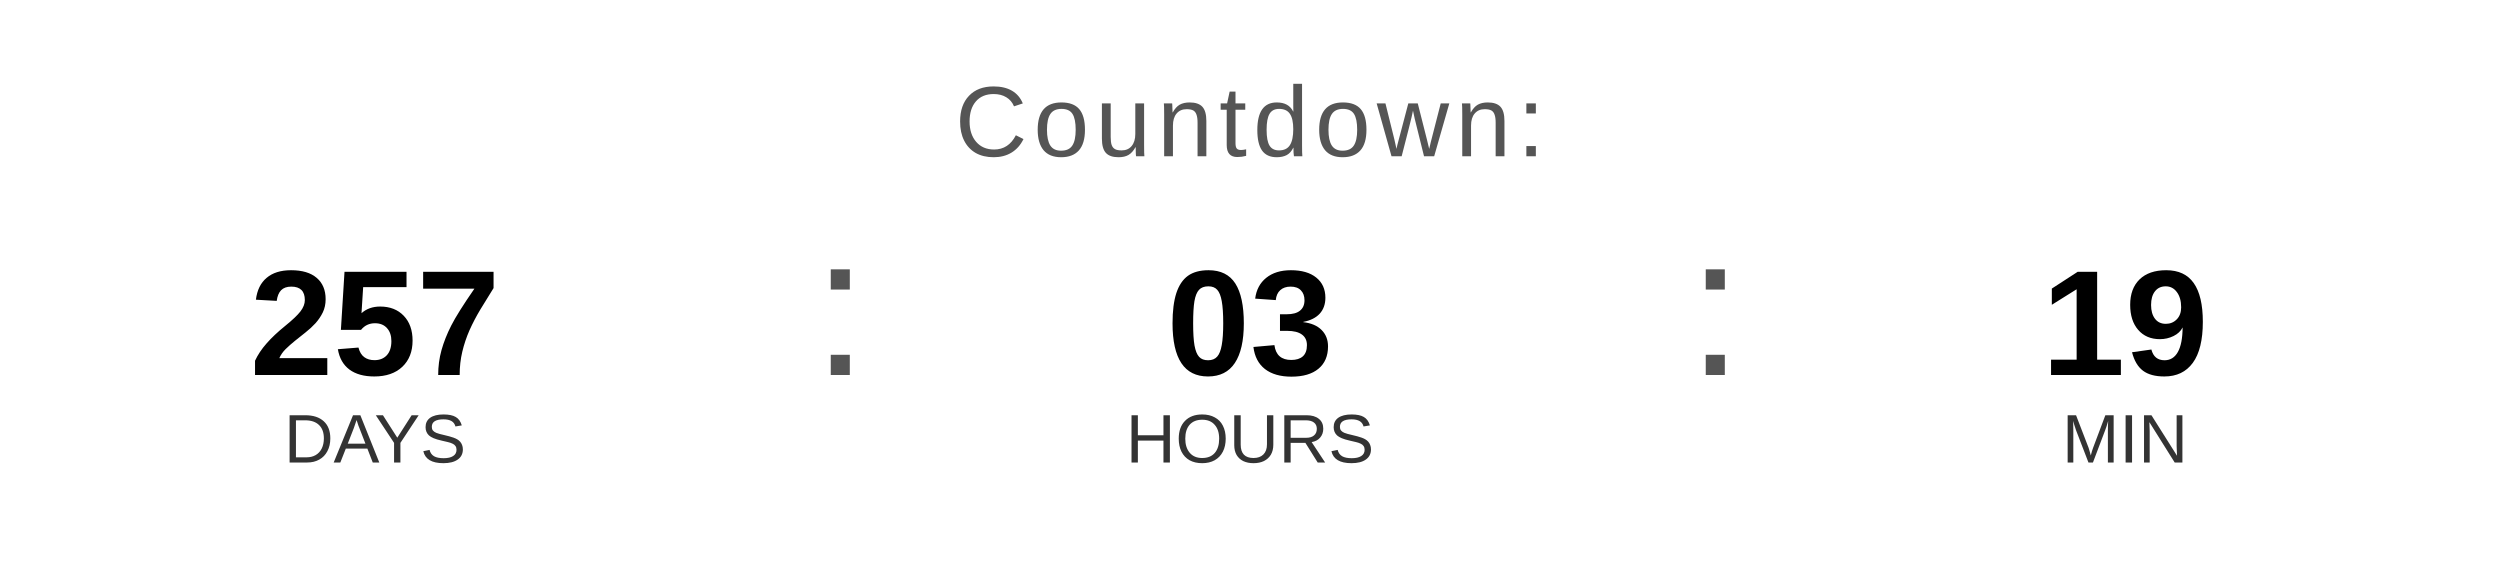
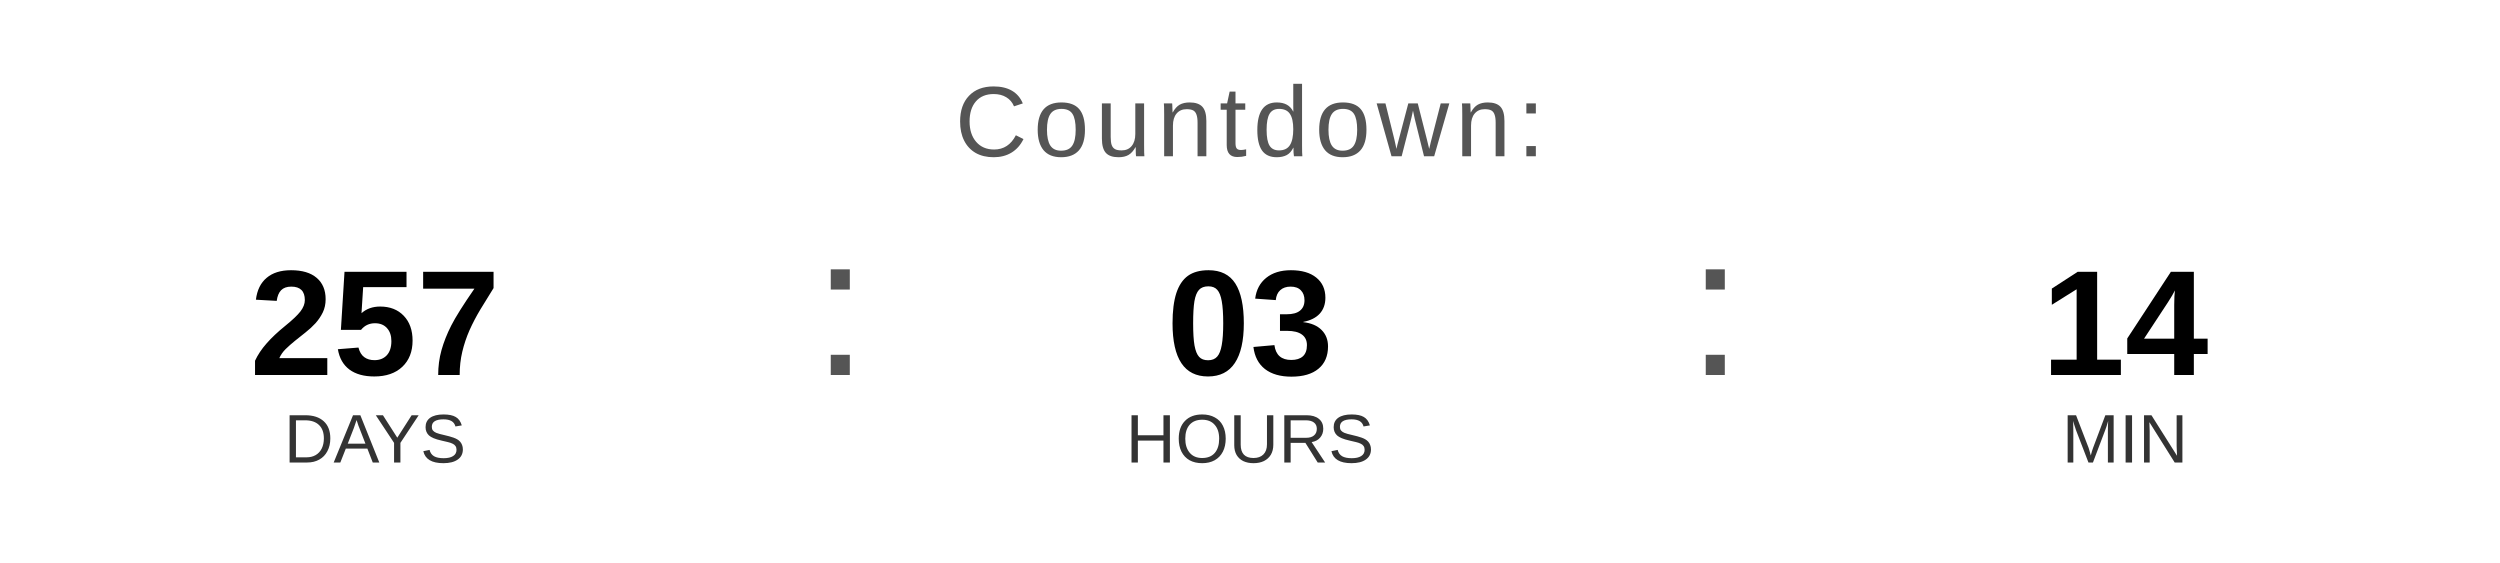
<svg xmlns="http://www.w3.org/2000/svg" width="400" height="90" viewBox="0 0 400 90">
  <text x="200" y="25" font-family="Arial, Helvetica, sans-serif" font-size="16" fill="#555555" text-anchor="middle" letter-spacing="1">
    Countdown:
  </text>
  <text x="60" y="60" font-family="Arial, Helvetica, sans-serif" font-size="24" font-weight="bold" fill="#000000" text-anchor="middle">257</text>
  <text x="60" y="74" font-family="Arial, Helvetica, sans-serif" font-size="11" fill="#333333" text-anchor="middle">DAYS</text>
  <text x="130" y="60" font-family="Arial, sans-serif" font-size="32" fill="#555555">:</text>
  <text x="200" y="60" font-family="Arial, Helvetica, sans-serif" font-size="24" font-weight="bold" fill="#000000" text-anchor="middle">03</text>
  <text x="200" y="74" font-family="Arial, Helvetica, sans-serif" font-size="11" fill="#333333" text-anchor="middle">HOURS</text>
  <text x="270" y="60" font-family="Arial, sans-serif" font-size="32" fill="#555555">:</text>
-   <text x="340" y="60" font-family="Arial, Helvetica, sans-serif" font-size="24" font-weight="bold" fill="#000000" text-anchor="middle">19</text>
+   <text x="340" y="60" font-family="Arial, Helvetica, sans-serif" font-size="24" font-weight="bold" fill="#000000" text-anchor="middle">14</text>
  <text x="340" y="74" font-family="Arial, Helvetica, sans-serif" font-size="11" fill="#333333" text-anchor="middle">MIN</text>
</svg>
